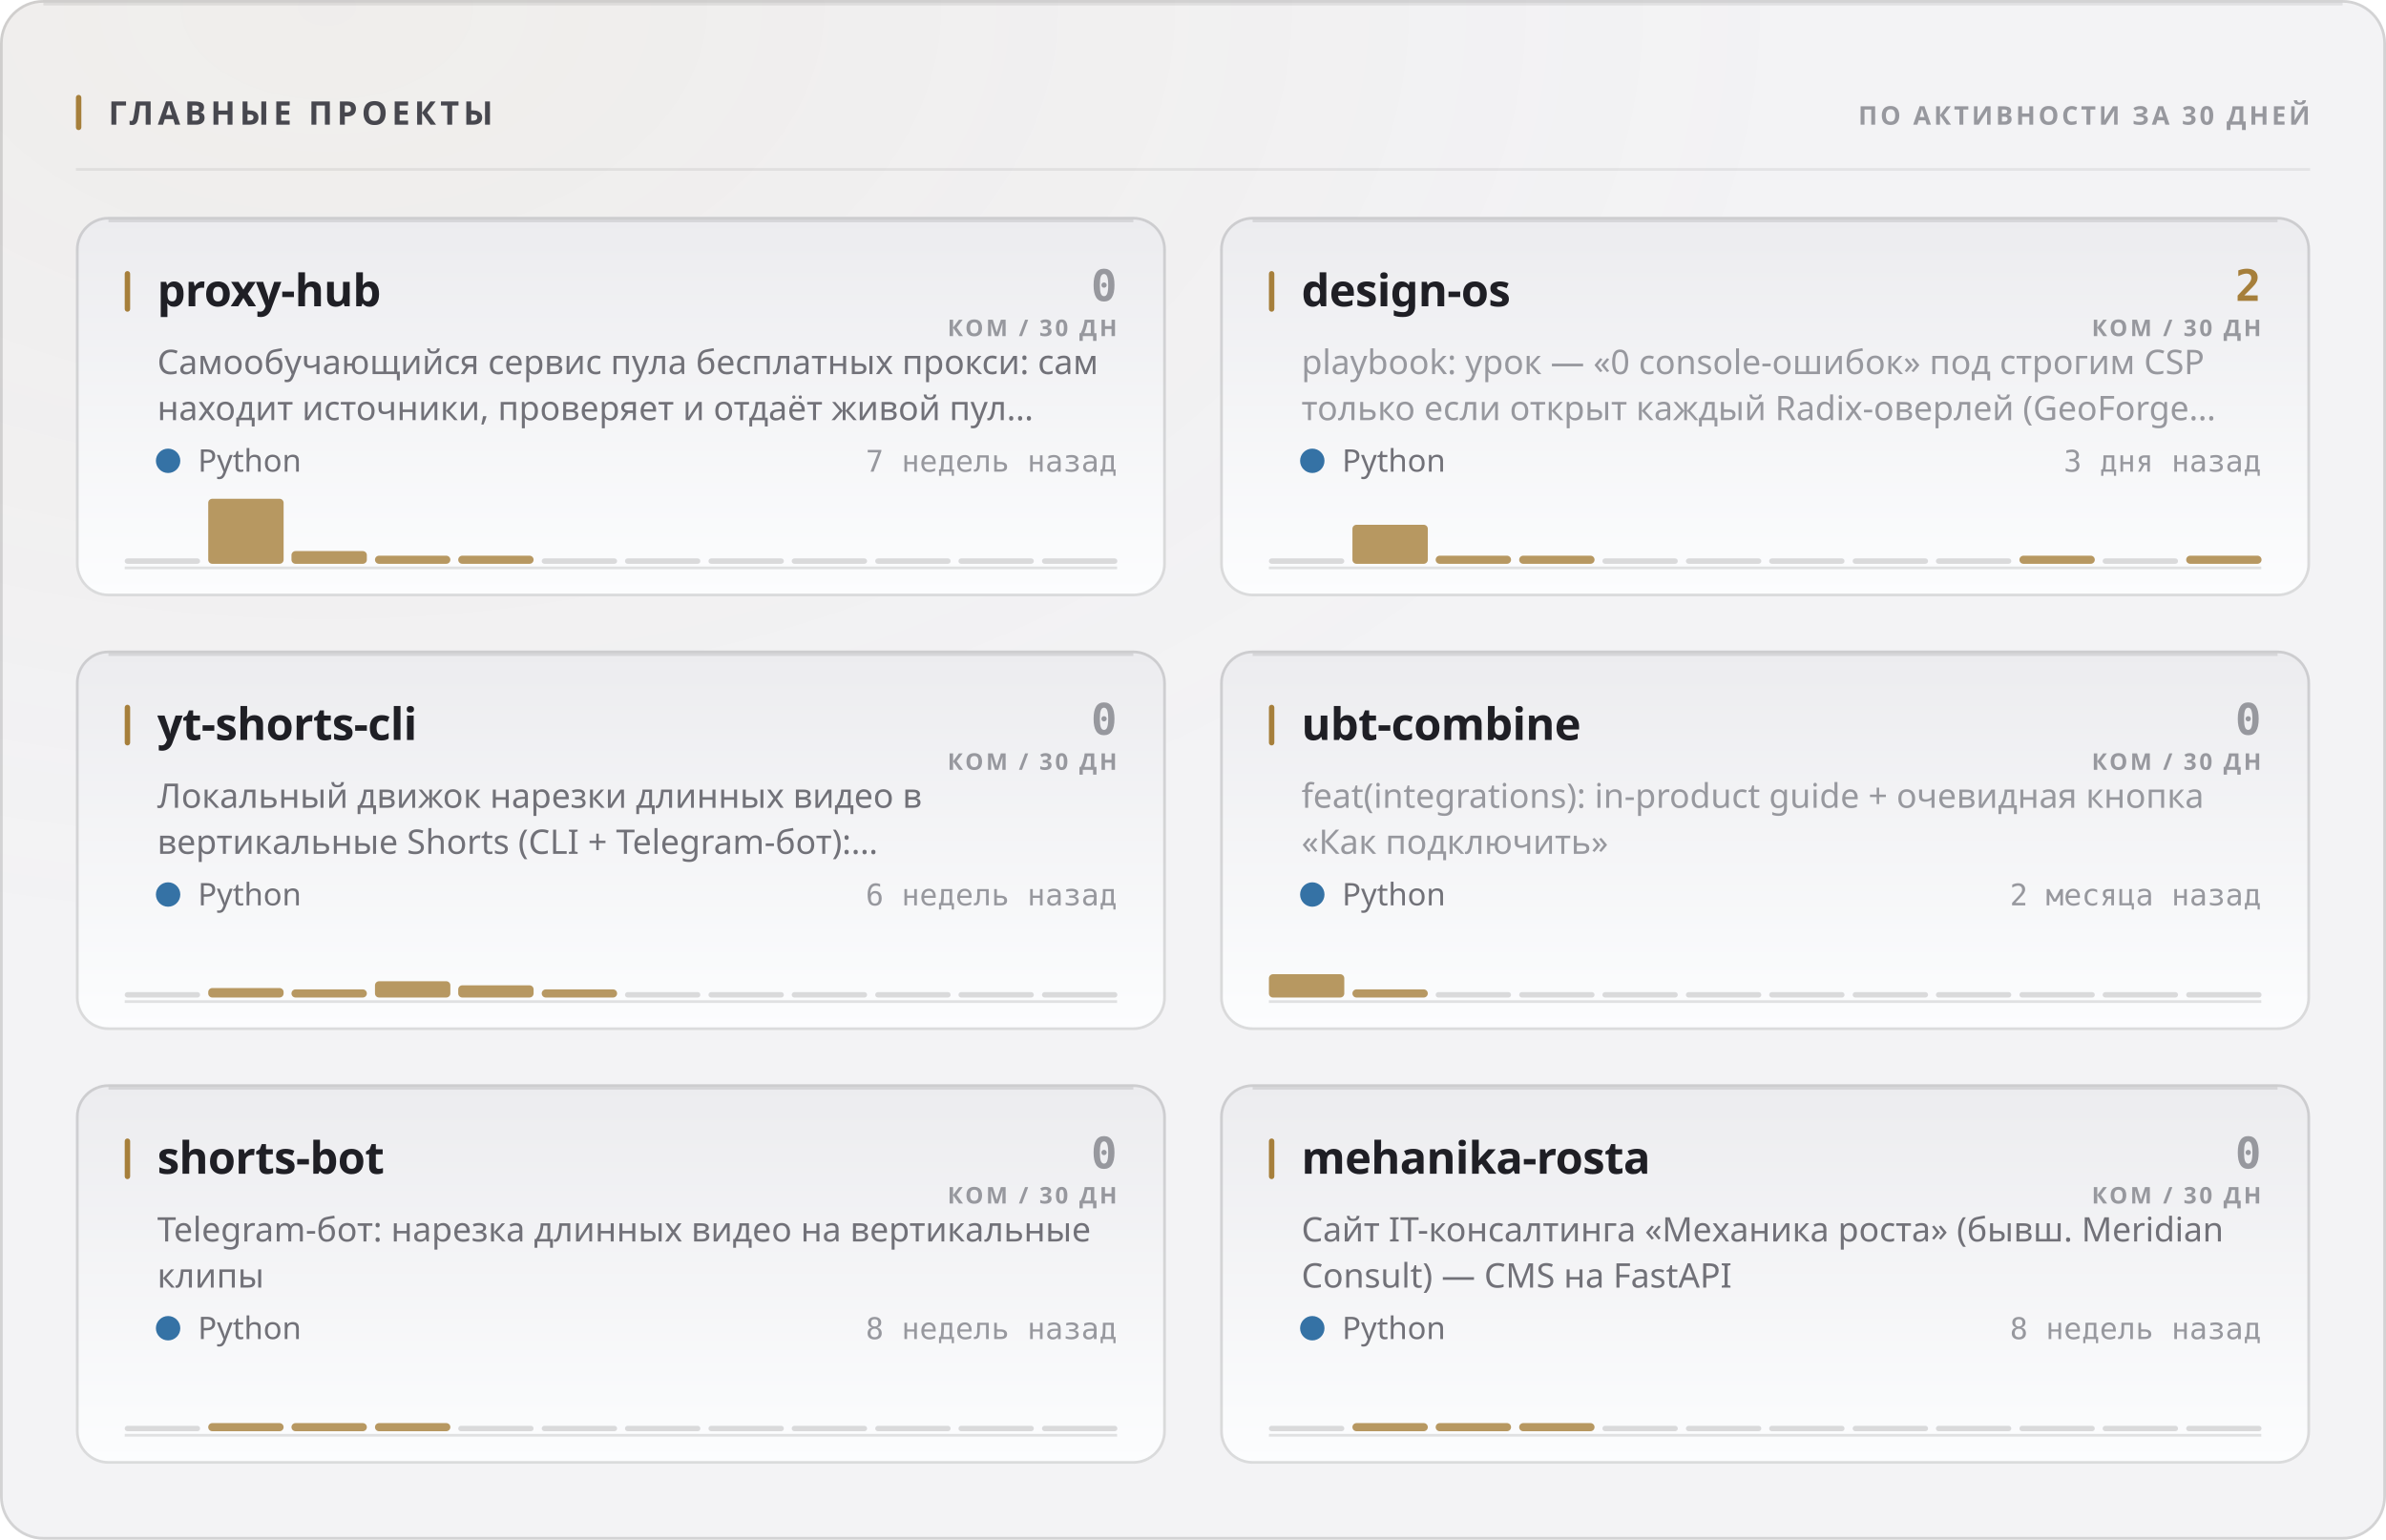
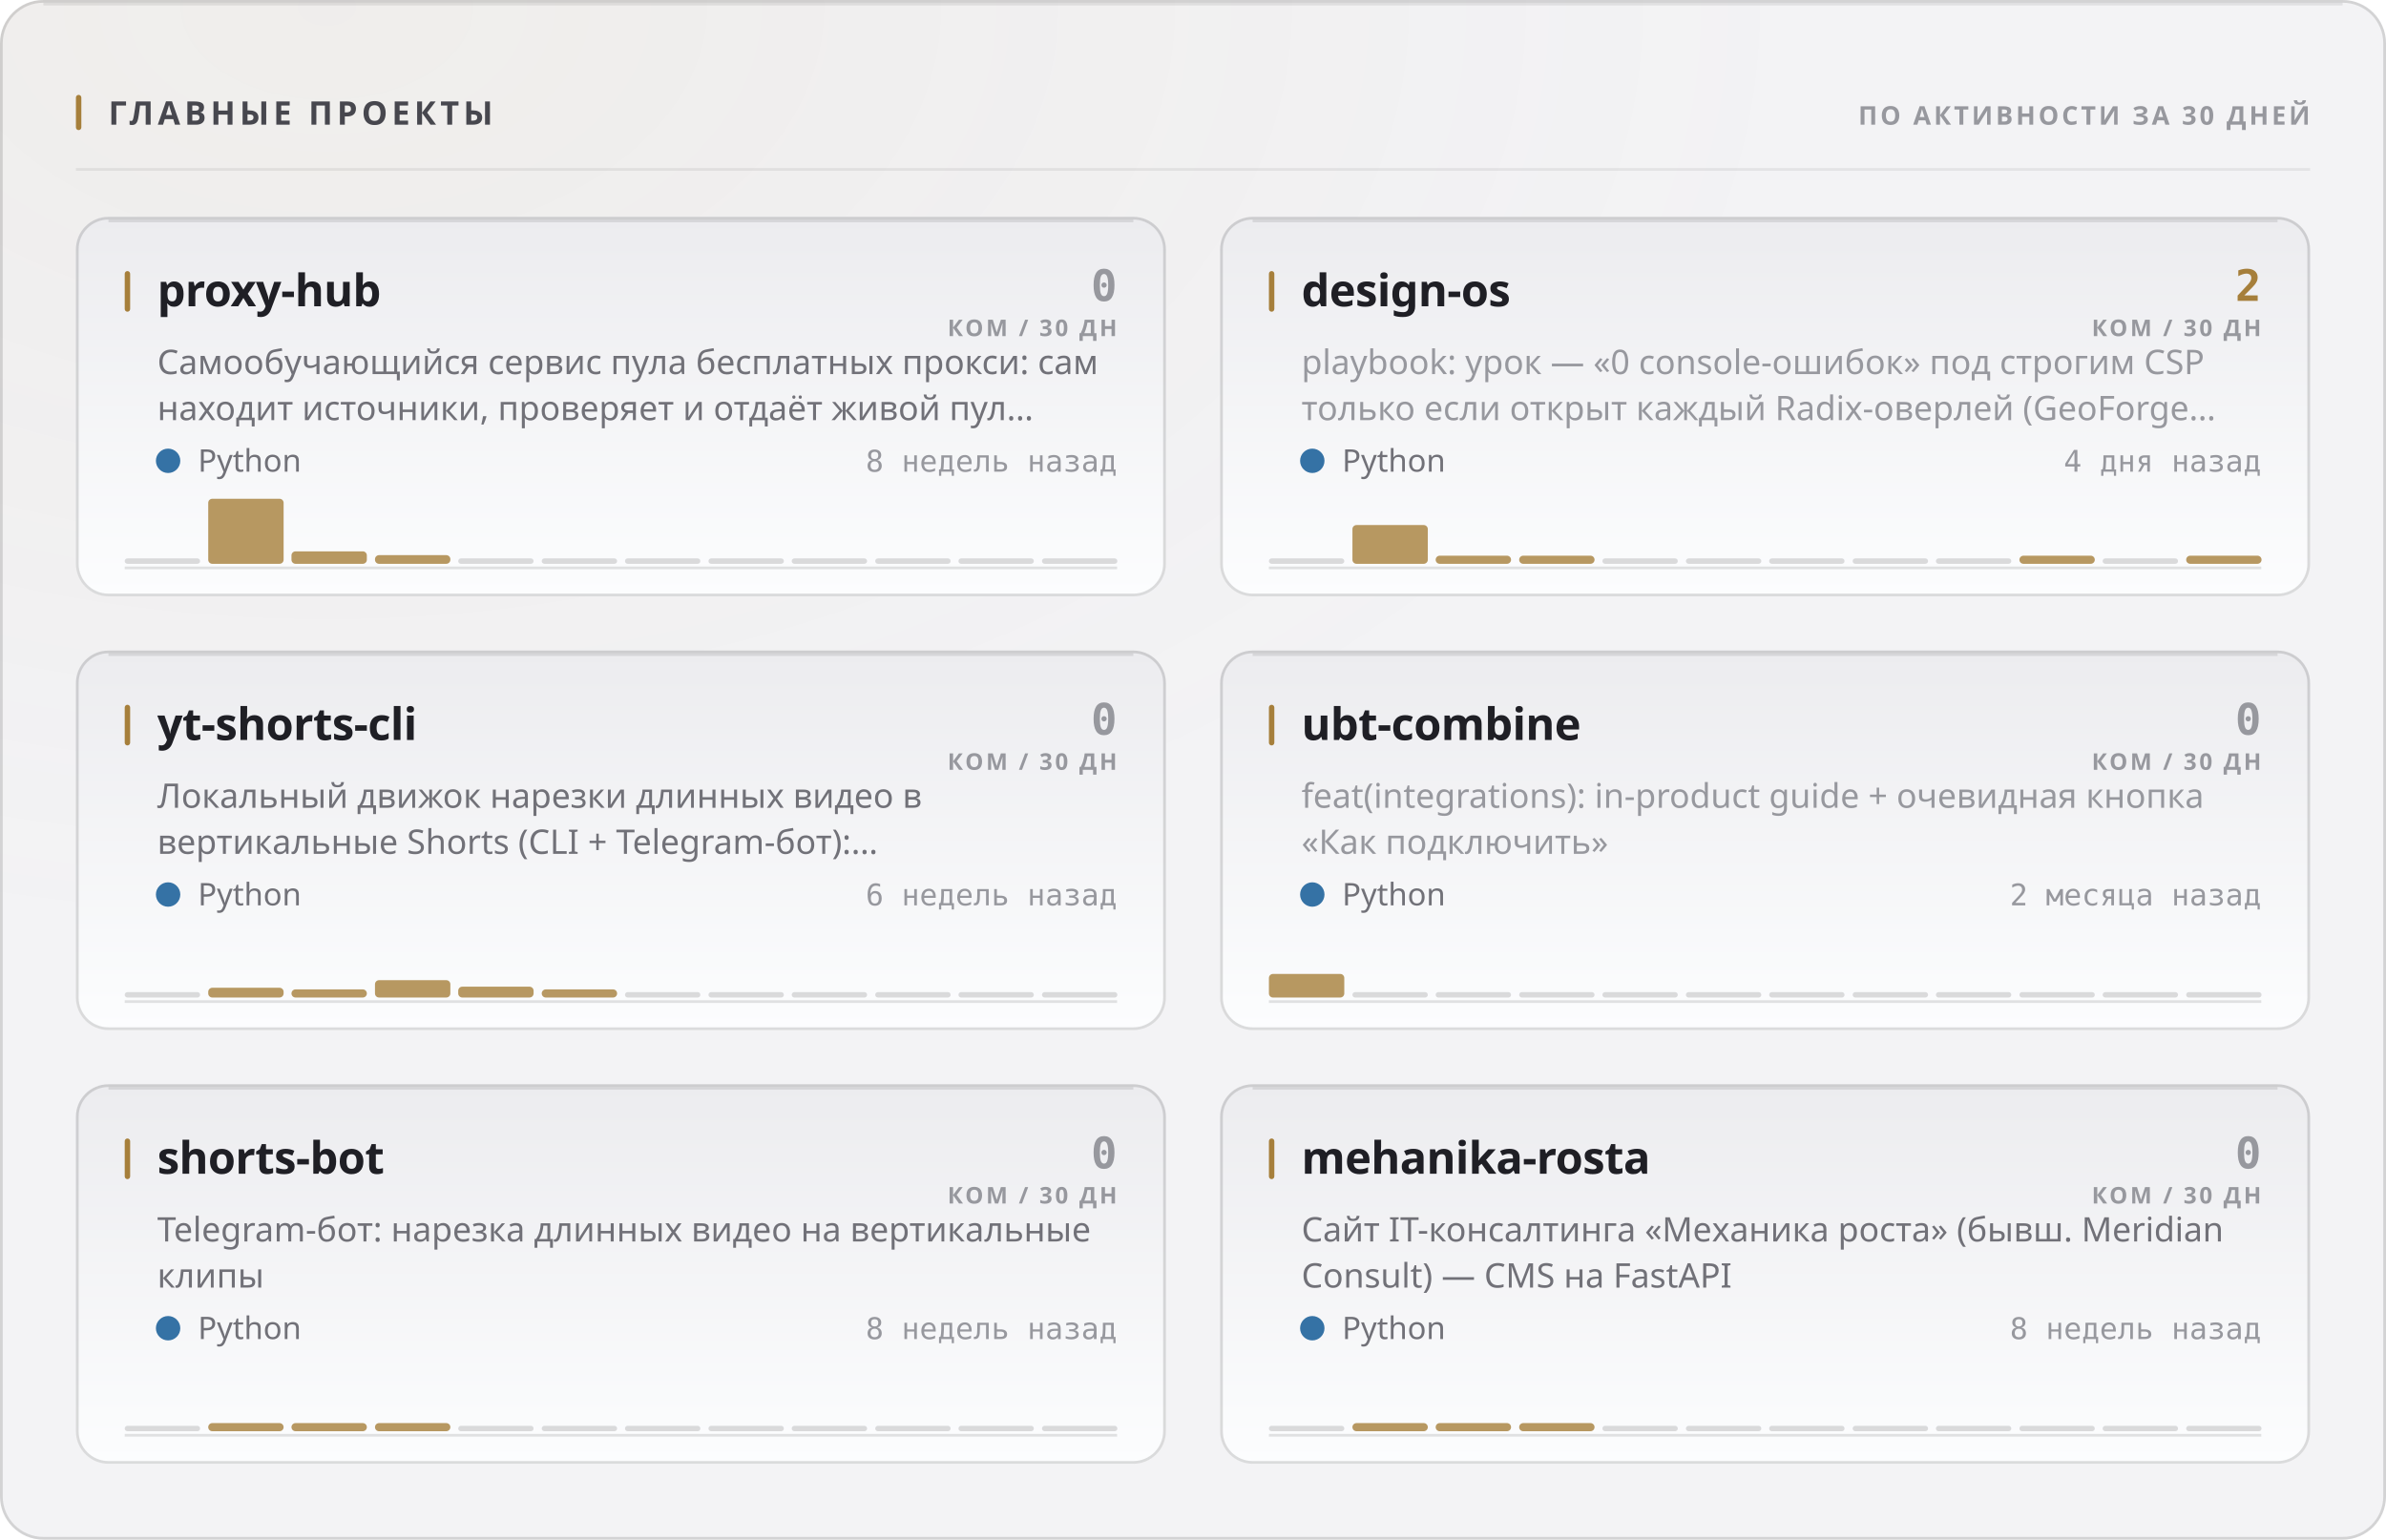
<svg xmlns="http://www.w3.org/2000/svg" width="880" height="568" viewBox="0 0 880 568" role="img">
  <style>
  text { font-family: -apple-system, BlinkMacSystemFont, 'Segoe UI', 'Noto Sans', Helvetica, Arial, sans-serif; }
  .mono { font-family: ui-monospace, 'SF Mono', 'Cascadia Mono', 'DejaVu Sans Mono', Menlo, Consolas, monospace; font-variant-numeric: tabular-nums; }
  .caps { letter-spacing: .1em; text-transform: uppercase; }

  @keyframes sheen  { from { transform: translateX(-120%); } to { transform: translateX(260%); } }
  @keyframes rise   { from { opacity: 0; transform: translateY(6px); } to { opacity: 1; transform: none; } }
  @keyframes slide  { from { opacity: 0; transform: translateX(-8px); } to { opacity: 1; transform: none; } }
  @keyframes grow   { from { transform: scaleY(0); } to { transform: scaleY(1); } }
  @keyframes widen  { from { transform: scaleX(0); } to { transform: scaleX(1); } }
  @keyframes draw   { from { stroke-dashoffset: 200; } to { stroke-dashoffset: 0; } }

  .sheen { animation: sheen 5.5s cubic-bezier(.45,0,.2,1) infinite; }
  .rise  { animation: rise .5s cubic-bezier(.16,1,.3,1) both; }
  .slide { animation: slide .42s cubic-bezier(.16,1,.3,1) both; }
  .bar   { transform-box: fill-box; transform-origin: 50% 100%;
           animation: grow .62s cubic-bezier(.16,1,.3,1) both; }
  .fill  { transform-box: fill-box; transform-origin: 0% 50%;
           animation: widen .8s cubic-bezier(.16,1,.3,1) both; }
  /* The hidden start state lives in the keyframes, never in the static rule.
     A renderer that ignores CSS animations then falls back to the FINISHED
     state — a drawn line, visible text — instead of an empty panel. */
  .spark { stroke-dasharray: 200;
           animation: draw 1.1s cubic-bezier(.16,1,.3,1) both; }

  @media (prefers-reduced-motion: reduce) {
    .sheen { animation: none; opacity: 0; }
    .rise, .slide, .bar, .fill, .spark { animation: none; opacity: 1; transform: none;
                                         stroke-dashoffset: 0; }
  }</style>
  <defs>
    <filter id="grain1" x="0" y="0" width="100%" height="100%">
      <feTurbulence type="fractalNoise" baseFrequency="0.82" numOctaves="3" stitchTiles="stitch" />
      <feColorMatrix type="saturate" values="0" />
    </filter>
    <radialGradient id="wash2" cx="14%" cy="0%" r="62%">
      <stop offset="0%" stop-color="#a67f3b" stop-opacity="0.05" />
      <stop offset="100%" stop-color="#a67f3b" stop-opacity="0" />
    </radialGradient>
    <linearGradient id="cardfill3" x1="0" y1="0" x2="0" y2="1">
      <stop offset="0%" stop-color="#ececef" />
      <stop offset="100%" stop-color="#fcfdfe" />
    </linearGradient>
    <linearGradient id="cardfill4" x1="0" y1="0" x2="0" y2="1">
      <stop offset="0%" stop-color="#ececef" />
      <stop offset="100%" stop-color="#fcfdfe" />
    </linearGradient>
    <linearGradient id="cardfill5" x1="0" y1="0" x2="0" y2="1">
      <stop offset="0%" stop-color="#ececef" />
      <stop offset="100%" stop-color="#fcfdfe" />
    </linearGradient>
    <linearGradient id="cardfill6" x1="0" y1="0" x2="0" y2="1">
      <stop offset="0%" stop-color="#ececef" />
      <stop offset="100%" stop-color="#fcfdfe" />
    </linearGradient>
    <linearGradient id="cardfill7" x1="0" y1="0" x2="0" y2="1">
      <stop offset="0%" stop-color="#ececef" />
      <stop offset="100%" stop-color="#fcfdfe" />
    </linearGradient>
    <linearGradient id="cardfill8" x1="0" y1="0" x2="0" y2="1">
      <stop offset="0%" stop-color="#ececef" />
      <stop offset="100%" stop-color="#fcfdfe" />
    </linearGradient>
  </defs>
  <rect width="880" height="568" rx="16" fill="#f3f3f5" />
  <rect width="880" height="568" rx="16" fill="url(#wash2)" />
  <rect width="880" height="568" rx="16" filter="url(#grain1)" opacity="0.035" style="mix-blend-mode:overlay" />
  <rect x=".5" y=".5" width="879" height="567" rx="15.5" fill="none" stroke="rgba(10,10,12,0.14)" />
  <path d="M16 1.5 H864" stroke="rgba(10,10,12,0.08)" stroke-width="1" fill="none" />
  <rect x="28" y="35" width="2" height="13" rx="1" fill="#a67f3b" />
  <text x="40" y="46" font-size="12" font-weight="700" fill="#47474e" letter-spacing="0.13em">ГЛАВНЫЕ ПРОЕКТЫ</text>
  <text x="852" y="46" font-size="9.5" font-weight="600" fill="#97989e" text-anchor="end" letter-spacing="0.11em">ПО АКТИВНОСТИ ЗА 30 ДНЕЙ</text>
  <path d="M28 62.5 H852" stroke="rgba(10,10,12,0.07)" stroke-width="1" />
  <g class="rise" opacity="1" style="">
    <rect x="28" y="80" width="402" height="140" rx="12" fill="url(#cardfill3)" />
    <rect x="28.5" y="80.5" width="401" height="139" rx="11.5" fill="none" stroke="rgba(10,10,12,0.14)" />
    <path d="M40 81.5 H418" stroke="rgba(10,10,12,0.1)" stroke-width="1" fill="none" />
    <rect x="46" y="100" width="2" height="15" rx="1" fill="#a67f3b" />
    <text x="58" y="113" font-size="16.5" font-weight="700" fill="#1f1f25" letter-spacing="-0.01em">proxy-hub</text>
    <text x="412" y="111" font-size="16" font-weight="700" fill="#97989e" text-anchor="end" class="mono">0</text>
    <text x="412" y="124" font-size="8.5" font-weight="600" fill="#97989e" text-anchor="end" letter-spacing="0.11em">КОМ / 30 ДН</text>
    <text x="58" y="138" font-size="12.5" font-weight="400" fill="#717178">Самообучающийся сервис пула бесплатных прокси: сам</text>
    <text x="58" y="155" font-size="12.5" font-weight="400" fill="#717178">находит источники, проверяет и отдаёт живой пул…</text>
    <circle cx="62" cy="170" r="4.5" fill="#3572A5" />
    <text x="73" y="174" font-size="11.5" font-weight="400" fill="#717178">Python</text>
-     <text x="412" y="174" font-size="11" font-weight="400" fill="#97989e" text-anchor="end" class="mono">7 недель назад</text>
+     <text x="412" y="174" font-size="11" font-weight="400" fill="#97989e" text-anchor="end" class="mono">8 недель назад</text>
    <path d="M46 209.5 H412" stroke="rgba(10,10,12,0.112)" stroke-width="1" />
    <g class="bar" style="animation-delay:0.18s">
      <rect x="46.0" y="206.0" width="27.8" height="2" rx="1" fill="rgba(10,10,12,0.14)" />
      <rect x="76.8" y="184.0" width="27.8" height="24.0" rx="1.5" fill="#a67f3b" opacity="0.8" />
-       <rect x="107.5" y="203.3" width="27.8" height="4.7" rx="1.5" fill="#a67f3b" opacity="0.8" />
-       <rect x="138.3" y="205.0" width="27.8" height="3.0" rx="1.5" fill="#a67f3b" opacity="0.8" />
-       <rect x="169.0" y="205.0" width="27.8" height="3.0" rx="1.5" fill="#a67f3b" opacity="0.8" />
+       <rect x="107.5" y="203.4" width="27.8" height="4.6" rx="1.5" fill="#a67f3b" opacity="0.8" />
+       <rect x="138.3" y="204.8" width="27.8" height="3.2" rx="1.5" fill="#a67f3b" opacity="0.8" />
+       <rect x="169.0" y="206.0" width="27.8" height="2" rx="1" fill="rgba(10,10,12,0.14)" />
      <rect x="199.8" y="206.0" width="27.8" height="2" rx="1" fill="rgba(10,10,12,0.14)" />
      <rect x="230.5" y="206.0" width="27.8" height="2" rx="1" fill="rgba(10,10,12,0.14)" />
      <rect x="261.3" y="206.0" width="27.8" height="2" rx="1" fill="rgba(10,10,12,0.14)" />
      <rect x="292.0" y="206.0" width="27.8" height="2" rx="1" fill="rgba(10,10,12,0.14)" />
      <rect x="322.8" y="206.0" width="27.8" height="2" rx="1" fill="rgba(10,10,12,0.14)" />
      <rect x="353.5" y="206.0" width="27.8" height="2" rx="1" fill="rgba(10,10,12,0.14)" />
      <rect x="384.3" y="206.0" width="27.8" height="2" rx="1" fill="rgba(10,10,12,0.14)" />
    </g>
  </g>
  <g class="rise" opacity="1" style=" animation-delay:0.055s;">
    <rect x="450" y="80" width="402" height="140" rx="12" fill="url(#cardfill4)" />
    <rect x="450.5" y="80.5" width="401" height="139" rx="11.5" fill="none" stroke="rgba(10,10,12,0.14)" />
    <path d="M462 81.5 H840" stroke="rgba(10,10,12,0.1)" stroke-width="1" fill="none" />
    <rect x="468" y="100" width="2" height="15" rx="1" fill="#a67f3b" />
    <text x="480" y="113" font-size="16.5" font-weight="700" fill="#1f1f25" letter-spacing="-0.01em">design-os</text>
    <text x="834" y="111" font-size="16" font-weight="700" fill="#a67f3b" text-anchor="end" class="mono">2</text>
    <text x="834" y="124" font-size="8.5" font-weight="600" fill="#97989e" text-anchor="end" letter-spacing="0.11em">КОМ / 30 ДН</text>
    <text x="480" y="138" font-size="12.5" font-weight="400" fill="#97989e">playbook: урок — «0 console-ошибок» под строгим CSP</text>
    <text x="480" y="155" font-size="12.5" font-weight="400" fill="#97989e">только если открыт каждый Radix-оверлей (GeoForge…</text>
    <circle cx="484" cy="170" r="4.5" fill="#3572A5" />
    <text x="495" y="174" font-size="11.5" font-weight="400" fill="#717178">Python</text>
-     <text x="834" y="174" font-size="11" font-weight="400" fill="#97989e" text-anchor="end" class="mono">3 дня назад</text>
+     <text x="834" y="174" font-size="11" font-weight="400" fill="#97989e" text-anchor="end" class="mono">4 дня назад</text>
    <path d="M468 209.5 H834" stroke="rgba(10,10,12,0.112)" stroke-width="1" />
    <g class="bar" style="animation-delay:0.24s">
      <rect x="468.0" y="206.0" width="27.8" height="2" rx="1" fill="rgba(10,10,12,0.14)" />
-       <rect x="498.8" y="193.6" width="27.8" height="14.4" rx="1.5" fill="#a67f3b" opacity="0.8" />
+       <rect x="498.8" y="193.7" width="27.8" height="14.3" rx="1.5" fill="#a67f3b" opacity="0.8" />
      <rect x="529.5" y="205.0" width="27.8" height="3.0" rx="1.5" fill="#a67f3b" opacity="0.8" />
      <rect x="560.3" y="205.0" width="27.8" height="3.0" rx="1.5" fill="#a67f3b" opacity="0.8" />
      <rect x="591.0" y="206.0" width="27.8" height="2" rx="1" fill="rgba(10,10,12,0.14)" />
      <rect x="621.8" y="206.0" width="27.8" height="2" rx="1" fill="rgba(10,10,12,0.14)" />
      <rect x="652.5" y="206.0" width="27.8" height="2" rx="1" fill="rgba(10,10,12,0.14)" />
      <rect x="683.3" y="206.0" width="27.8" height="2" rx="1" fill="rgba(10,10,12,0.14)" />
      <rect x="714.0" y="206.0" width="27.8" height="2" rx="1" fill="rgba(10,10,12,0.14)" />
      <rect x="744.8" y="205.0" width="27.8" height="3.0" rx="1.5" fill="#a67f3b" opacity="0.8" />
      <rect x="775.5" y="206.0" width="27.8" height="2" rx="1" fill="rgba(10,10,12,0.14)" />
      <rect x="806.3" y="205.0" width="27.8" height="3.0" rx="1.5" fill="#a67f3b" opacity="0.8" />
    </g>
  </g>
  <g class="rise" opacity="1" style=" animation-delay:0.110s;">
    <rect x="28" y="240" width="402" height="140" rx="12" fill="url(#cardfill5)" />
    <rect x="28.5" y="240.5" width="401" height="139" rx="11.5" fill="none" stroke="rgba(10,10,12,0.14)" />
    <path d="M40 241.5 H418" stroke="rgba(10,10,12,0.1)" stroke-width="1" fill="none" />
    <rect x="46" y="260" width="2" height="15" rx="1" fill="#a67f3b" />
    <text x="58" y="273" font-size="16.5" font-weight="700" fill="#1f1f25" letter-spacing="-0.01em">yt-shorts-cli</text>
    <text x="412" y="271" font-size="16" font-weight="700" fill="#97989e" text-anchor="end" class="mono">0</text>
    <text x="412" y="284" font-size="8.5" font-weight="600" fill="#97989e" text-anchor="end" letter-spacing="0.11em">КОМ / 30 ДН</text>
    <text x="58" y="298" font-size="12.5" font-weight="400" fill="#717178">Локальный движок нарезки длинных видео в</text>
    <text x="58" y="315" font-size="12.5" font-weight="400" fill="#717178">вертикальные Shorts (CLI + Telegram-бот):…</text>
    <circle cx="62" cy="330" r="4.5" fill="#3572A5" />
    <text x="73" y="334" font-size="11.5" font-weight="400" fill="#717178">Python</text>
    <text x="412" y="334" font-size="11" font-weight="400" fill="#97989e" text-anchor="end" class="mono">6 недель назад</text>
    <path d="M46 369.5 H412" stroke="rgba(10,10,12,0.112)" stroke-width="1" />
    <g class="bar" style="animation-delay:0.3s">
      <rect x="46.0" y="366.0" width="27.8" height="2" rx="1" fill="rgba(10,10,12,0.14)" />
-       <rect x="76.8" y="364.5" width="27.8" height="3.5" rx="1.5" fill="#a67f3b" opacity="0.8" />
+       <rect x="76.8" y="364.4" width="27.8" height="3.6" rx="1.5" fill="#a67f3b" opacity="0.8" />
      <rect x="107.5" y="365.0" width="27.8" height="3.0" rx="1.5" fill="#a67f3b" opacity="0.8" />
-       <rect x="138.3" y="362.0" width="27.8" height="6.0" rx="1.5" fill="#a67f3b" opacity="0.8" />
-       <rect x="169.0" y="363.5" width="27.8" height="4.5" rx="1.5" fill="#a67f3b" opacity="0.8" />
+       <rect x="138.3" y="361.6" width="27.8" height="6.4" rx="1.5" fill="#a67f3b" opacity="0.8" />
+       <rect x="169.0" y="364.0" width="27.8" height="4.0" rx="1.5" fill="#a67f3b" opacity="0.8" />
      <rect x="199.8" y="365.0" width="27.8" height="3.0" rx="1.5" fill="#a67f3b" opacity="0.8" />
      <rect x="230.5" y="366.0" width="27.8" height="2" rx="1" fill="rgba(10,10,12,0.14)" />
      <rect x="261.3" y="366.0" width="27.8" height="2" rx="1" fill="rgba(10,10,12,0.14)" />
      <rect x="292.0" y="366.0" width="27.8" height="2" rx="1" fill="rgba(10,10,12,0.14)" />
      <rect x="322.8" y="366.0" width="27.8" height="2" rx="1" fill="rgba(10,10,12,0.14)" />
      <rect x="353.5" y="366.0" width="27.8" height="2" rx="1" fill="rgba(10,10,12,0.14)" />
      <rect x="384.3" y="366.0" width="27.8" height="2" rx="1" fill="rgba(10,10,12,0.14)" />
    </g>
  </g>
  <g class="rise" opacity="1" style=" animation-delay:0.165s;">
    <rect x="450" y="240" width="402" height="140" rx="12" fill="url(#cardfill6)" />
    <rect x="450.5" y="240.5" width="401" height="139" rx="11.5" fill="none" stroke="rgba(10,10,12,0.14)" />
    <path d="M462 241.5 H840" stroke="rgba(10,10,12,0.1)" stroke-width="1" fill="none" />
    <rect x="468" y="260" width="2" height="15" rx="1" fill="#a67f3b" />
    <text x="480" y="273" font-size="16.5" font-weight="700" fill="#1f1f25" letter-spacing="-0.01em">ubt-combine</text>
    <text x="834" y="271" font-size="16" font-weight="700" fill="#97989e" text-anchor="end" class="mono">0</text>
    <text x="834" y="284" font-size="8.5" font-weight="600" fill="#97989e" text-anchor="end" letter-spacing="0.11em">КОМ / 30 ДН</text>
    <text x="480" y="298" font-size="12.5" font-weight="400" fill="#97989e">feat(integrations): in-product guide + очевидная кнопка</text>
    <text x="480" y="315" font-size="12.5" font-weight="400" fill="#97989e">«Как подключить»</text>
    <circle cx="484" cy="330" r="4.5" fill="#3572A5" />
    <text x="495" y="334" font-size="11.5" font-weight="400" fill="#717178">Python</text>
    <text x="834" y="334" font-size="11" font-weight="400" fill="#97989e" text-anchor="end" class="mono">2 месяца назад</text>
    <path d="M468 369.5 H834" stroke="rgba(10,10,12,0.112)" stroke-width="1" />
    <g class="bar" style="animation-delay:0.36s">
-       <rect x="468.0" y="359.4" width="27.8" height="8.6" rx="1.5" fill="#a67f3b" opacity="0.8" />
-       <rect x="498.8" y="365.0" width="27.8" height="3.0" rx="1.5" fill="#a67f3b" opacity="0.8" />
+       <rect x="468.0" y="359.3" width="27.8" height="8.7" rx="1.5" fill="#a67f3b" opacity="0.8" />
+       <rect x="498.8" y="366.0" width="27.8" height="2" rx="1" fill="rgba(10,10,12,0.14)" />
      <rect x="529.5" y="366.0" width="27.8" height="2" rx="1" fill="rgba(10,10,12,0.14)" />
      <rect x="560.3" y="366.0" width="27.8" height="2" rx="1" fill="rgba(10,10,12,0.14)" />
      <rect x="591.0" y="366.0" width="27.8" height="2" rx="1" fill="rgba(10,10,12,0.14)" />
      <rect x="621.8" y="366.0" width="27.8" height="2" rx="1" fill="rgba(10,10,12,0.14)" />
      <rect x="652.5" y="366.0" width="27.8" height="2" rx="1" fill="rgba(10,10,12,0.14)" />
      <rect x="683.3" y="366.0" width="27.8" height="2" rx="1" fill="rgba(10,10,12,0.14)" />
      <rect x="714.0" y="366.0" width="27.8" height="2" rx="1" fill="rgba(10,10,12,0.14)" />
      <rect x="744.8" y="366.0" width="27.8" height="2" rx="1" fill="rgba(10,10,12,0.14)" />
      <rect x="775.5" y="366.0" width="27.8" height="2" rx="1" fill="rgba(10,10,12,0.14)" />
      <rect x="806.3" y="366.0" width="27.8" height="2" rx="1" fill="rgba(10,10,12,0.14)" />
    </g>
  </g>
  <g class="rise" opacity="1" style=" animation-delay:0.220s;">
    <rect x="28" y="400" width="402" height="140" rx="12" fill="url(#cardfill7)" />
    <rect x="28.5" y="400.5" width="401" height="139" rx="11.5" fill="none" stroke="rgba(10,10,12,0.14)" />
    <path d="M40 401.5 H418" stroke="rgba(10,10,12,0.1)" stroke-width="1" fill="none" />
    <rect x="46" y="420" width="2" height="15" rx="1" fill="#a67f3b" />
    <text x="58" y="433" font-size="16.5" font-weight="700" fill="#1f1f25" letter-spacing="-0.01em">shorts-bot</text>
    <text x="412" y="431" font-size="16" font-weight="700" fill="#97989e" text-anchor="end" class="mono">0</text>
    <text x="412" y="444" font-size="8.5" font-weight="600" fill="#97989e" text-anchor="end" letter-spacing="0.11em">КОМ / 30 ДН</text>
    <text x="58" y="458" font-size="12.5" font-weight="400" fill="#717178">Telegram-бот: нарезка длинных видео на вертикальные</text>
    <text x="58" y="475" font-size="12.5" font-weight="400" fill="#717178">клипы</text>
    <circle cx="62" cy="490" r="4.5" fill="#3572A5" />
    <text x="73" y="494" font-size="11.5" font-weight="400" fill="#717178">Python</text>
    <text x="412" y="494" font-size="11" font-weight="400" fill="#97989e" text-anchor="end" class="mono">8 недель назад</text>
    <path d="M46 529.5 H412" stroke="rgba(10,10,12,0.112)" stroke-width="1" />
    <g class="bar" style="animation-delay:0.42s">
      <rect x="46.0" y="526.0" width="27.8" height="2" rx="1" fill="rgba(10,10,12,0.14)" />
      <rect x="76.8" y="525.0" width="27.8" height="3.0" rx="1.5" fill="#a67f3b" opacity="0.8" />
      <rect x="107.5" y="525.0" width="27.8" height="3.0" rx="1.5" fill="#a67f3b" opacity="0.8" />
      <rect x="138.3" y="525.0" width="27.8" height="3.0" rx="1.5" fill="#a67f3b" opacity="0.8" />
      <rect x="169.0" y="526.0" width="27.8" height="2" rx="1" fill="rgba(10,10,12,0.14)" />
      <rect x="199.8" y="526.0" width="27.8" height="2" rx="1" fill="rgba(10,10,12,0.14)" />
      <rect x="230.5" y="526.0" width="27.8" height="2" rx="1" fill="rgba(10,10,12,0.14)" />
      <rect x="261.3" y="526.0" width="27.8" height="2" rx="1" fill="rgba(10,10,12,0.14)" />
      <rect x="292.0" y="526.0" width="27.8" height="2" rx="1" fill="rgba(10,10,12,0.14)" />
      <rect x="322.8" y="526.0" width="27.8" height="2" rx="1" fill="rgba(10,10,12,0.14)" />
      <rect x="353.5" y="526.0" width="27.8" height="2" rx="1" fill="rgba(10,10,12,0.14)" />
      <rect x="384.3" y="526.0" width="27.8" height="2" rx="1" fill="rgba(10,10,12,0.14)" />
    </g>
  </g>
  <g class="rise" opacity="1" style=" animation-delay:0.275s;">
    <rect x="450" y="400" width="402" height="140" rx="12" fill="url(#cardfill8)" />
    <rect x="450.5" y="400.5" width="401" height="139" rx="11.5" fill="none" stroke="rgba(10,10,12,0.14)" />
    <path d="M462 401.5 H840" stroke="rgba(10,10,12,0.1)" stroke-width="1" fill="none" />
    <rect x="468" y="420" width="2" height="15" rx="1" fill="#a67f3b" />
    <text x="480" y="433" font-size="16.5" font-weight="700" fill="#1f1f25" letter-spacing="-0.01em">mehanika-rosta</text>
    <text x="834" y="431" font-size="16" font-weight="700" fill="#97989e" text-anchor="end" class="mono">0</text>
    <text x="834" y="444" font-size="8.5" font-weight="600" fill="#97989e" text-anchor="end" letter-spacing="0.11em">КОМ / 30 ДН</text>
    <text x="480" y="458" font-size="12.5" font-weight="400" fill="#717178">Сайт IT-консалтинга «Механика роста» (бывш. Meridian</text>
    <text x="480" y="475" font-size="12.5" font-weight="400" fill="#717178">Consult) — CMS на FastAPI</text>
    <circle cx="484" cy="490" r="4.5" fill="#3572A5" />
    <text x="495" y="494" font-size="11.5" font-weight="400" fill="#717178">Python</text>
    <text x="834" y="494" font-size="11" font-weight="400" fill="#97989e" text-anchor="end" class="mono">8 недель назад</text>
    <path d="M468 529.5 H834" stroke="rgba(10,10,12,0.112)" stroke-width="1" />
    <g class="bar" style="animation-delay:0.48s">
      <rect x="468.0" y="526.0" width="27.8" height="2" rx="1" fill="rgba(10,10,12,0.14)" />
      <rect x="498.8" y="525.0" width="27.8" height="3.0" rx="1.5" fill="#a67f3b" opacity="0.8" />
      <rect x="529.5" y="525.0" width="27.8" height="3.0" rx="1.5" fill="#a67f3b" opacity="0.8" />
      <rect x="560.3" y="525.0" width="27.8" height="3.0" rx="1.5" fill="#a67f3b" opacity="0.8" />
      <rect x="591.0" y="526.0" width="27.8" height="2" rx="1" fill="rgba(10,10,12,0.14)" />
      <rect x="621.8" y="526.0" width="27.8" height="2" rx="1" fill="rgba(10,10,12,0.14)" />
      <rect x="652.5" y="526.0" width="27.8" height="2" rx="1" fill="rgba(10,10,12,0.14)" />
      <rect x="683.3" y="526.0" width="27.8" height="2" rx="1" fill="rgba(10,10,12,0.14)" />
      <rect x="714.0" y="526.0" width="27.8" height="2" rx="1" fill="rgba(10,10,12,0.14)" />
      <rect x="744.8" y="526.0" width="27.8" height="2" rx="1" fill="rgba(10,10,12,0.14)" />
      <rect x="775.5" y="526.0" width="27.8" height="2" rx="1" fill="rgba(10,10,12,0.14)" />
      <rect x="806.3" y="526.0" width="27.8" height="2" rx="1" fill="rgba(10,10,12,0.14)" />
    </g>
  </g>
</svg>
